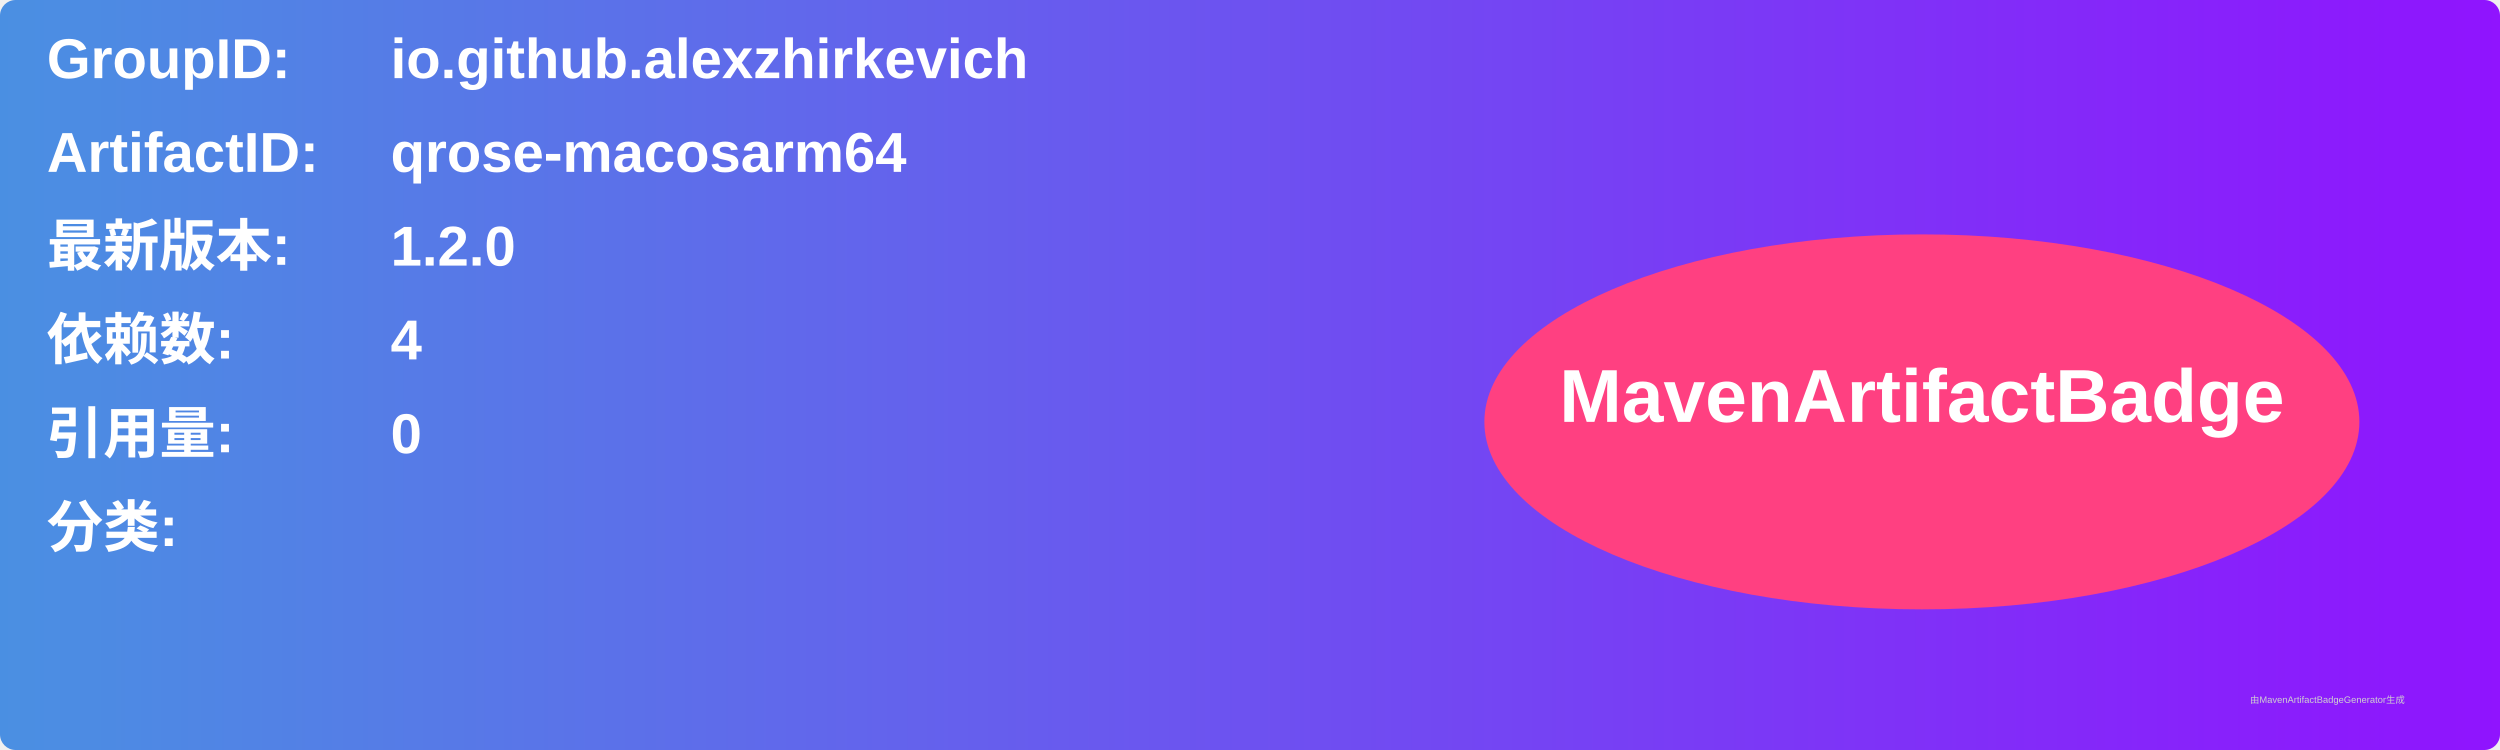
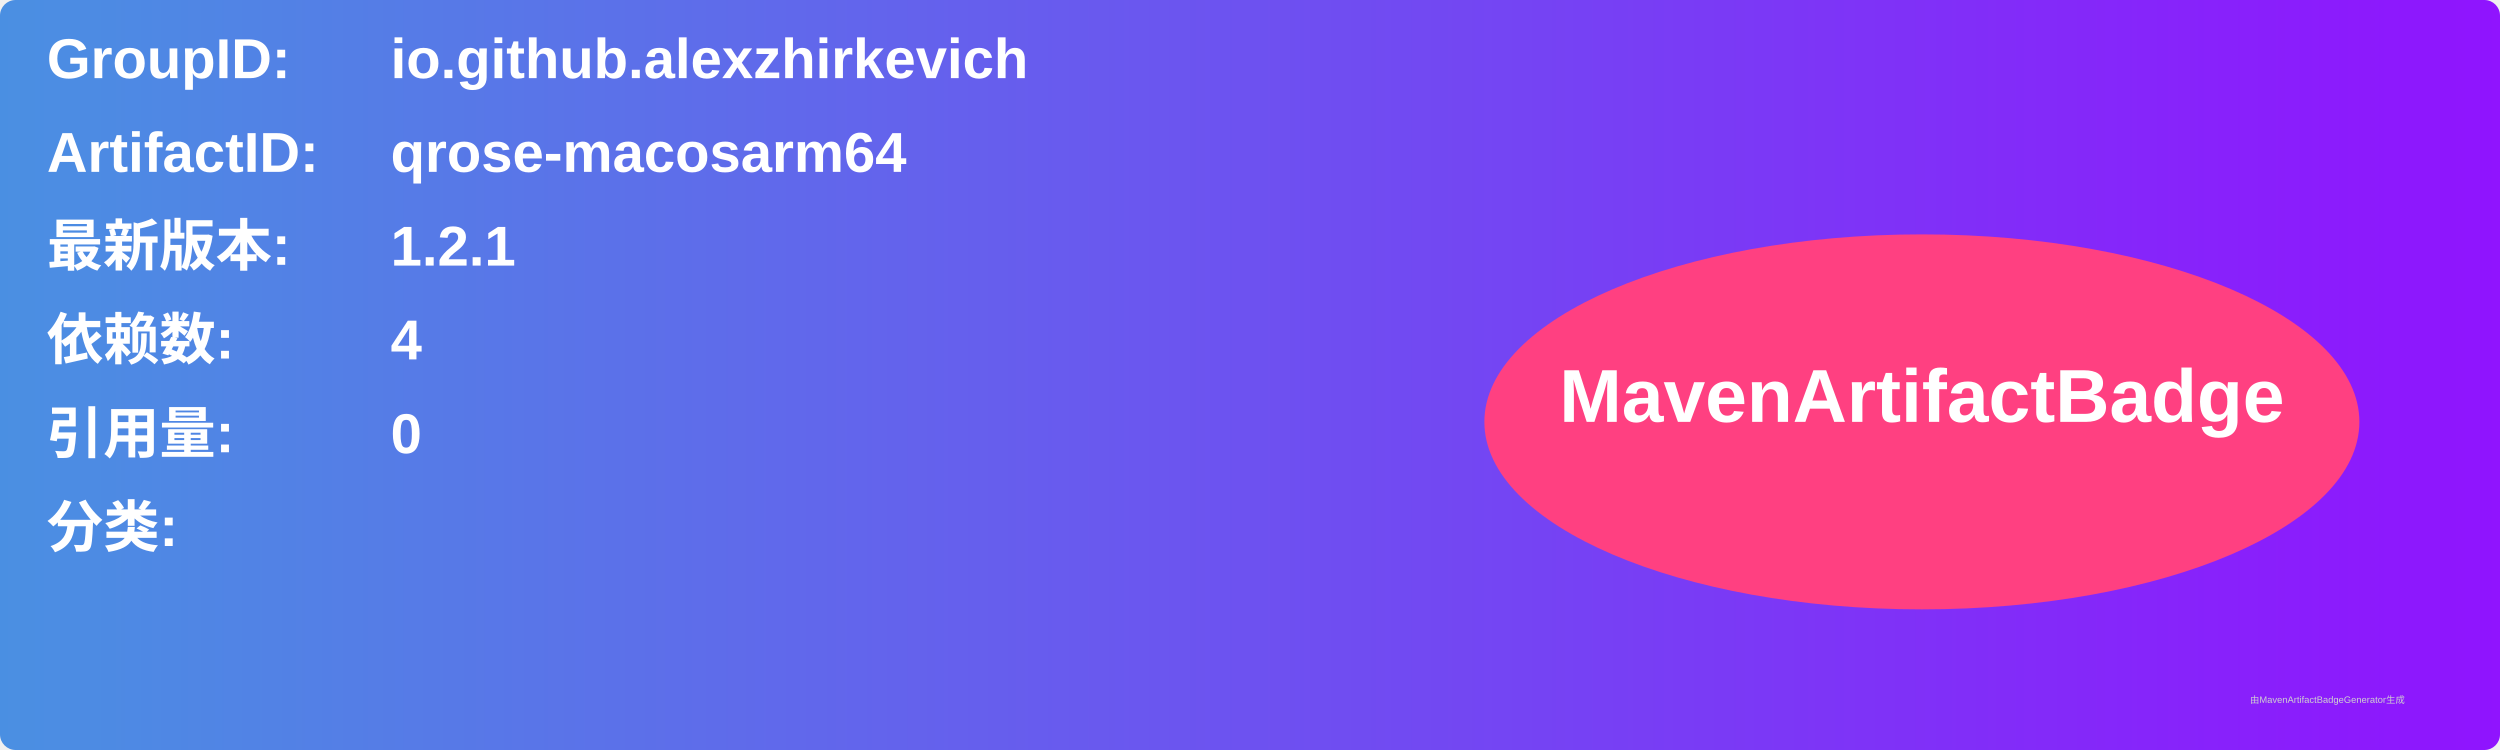
<svg xmlns="http://www.w3.org/2000/svg" width="800" height="240" viewBox="0 0 800 240">
  <linearGradient id="grad" x1="0%" y1="0%" x2="100%" y2="0%">
    <stop offset="0%" stop-color="#4a90e2" />
    <stop offset="100%" stop-color="#9013fe" />
  </linearGradient>
  <rect width="100%" height="100%" rx="5" ry="5" fill="url(#grad)" />
  <g transform="translate(15, 15)">
    <text x="0" y="10" font-family="Arial" font-size="18" fill="white" font-weight="bold" width="260">GroupID:</text>
    <text x="110" y="10" font-family="Arial" font-size="18" fill="white" font-weight="bold" width="460">io.github.alexzhirkevich</text>
    <text x="0" y="40" font-family="Arial" font-size="18" fill="white" font-weight="bold" width="260">ArtifactID:</text>
    <text x="110" y="40" font-family="Arial" font-size="18" fill="white" font-weight="bold" width="460">qrose-macosarm64</text>
    <text x="0" y="70" font-family="Arial" font-size="18" fill="white" font-weight="bold">最新版本:</text>
    <text x="110" y="70" font-family="Arial" font-size="18" fill="white" font-weight="bold">
-       <tspan font-weight="bold">1.2.0</tspan>
+       <tspan font-weight="bold">1.2.1</tspan>
    </text>
    <text x="0" y="100" font-family="Arial" font-size="18" fill="white" font-weight="bold">依赖数: </text>
    <text x="110" y="100" font-family="Arial" font-size="18" fill="white">
      <tspan font-weight="bold">4</tspan>
    </text>
    <text x="0" y="130" font-family="Arial" font-size="18" fill="white" font-weight="bold">引用量: </text>
    <text x="110" y="130" font-family="Arial" font-size="18" fill="white">
      <tspan font-weight="bold">0</tspan>
    </text>
    <text x="0" y="160" font-family="Arial" font-size="18" fill="white" font-weight="bold">分类:</text>
    <text x="10" y="190" font-family="Arial" font-size="10" fill="white">
      <tspan font-weight="bold" />
    </text>
    <ellipse cx="600" cy="120" rx="140" ry="60" fill="#ff4081" />
    <text x="600" y="120" text-anchor="middle" font-family="Arial" font-size="24" fill="white" font-weight="bold">MavenArtifactBadge</text>
  </g>
  <text x="720" y="225" font-family="Arial" font-size="3" fill="#d0d0d0">由MavenArtifactBadgeGenerator生成</text>
</svg>
